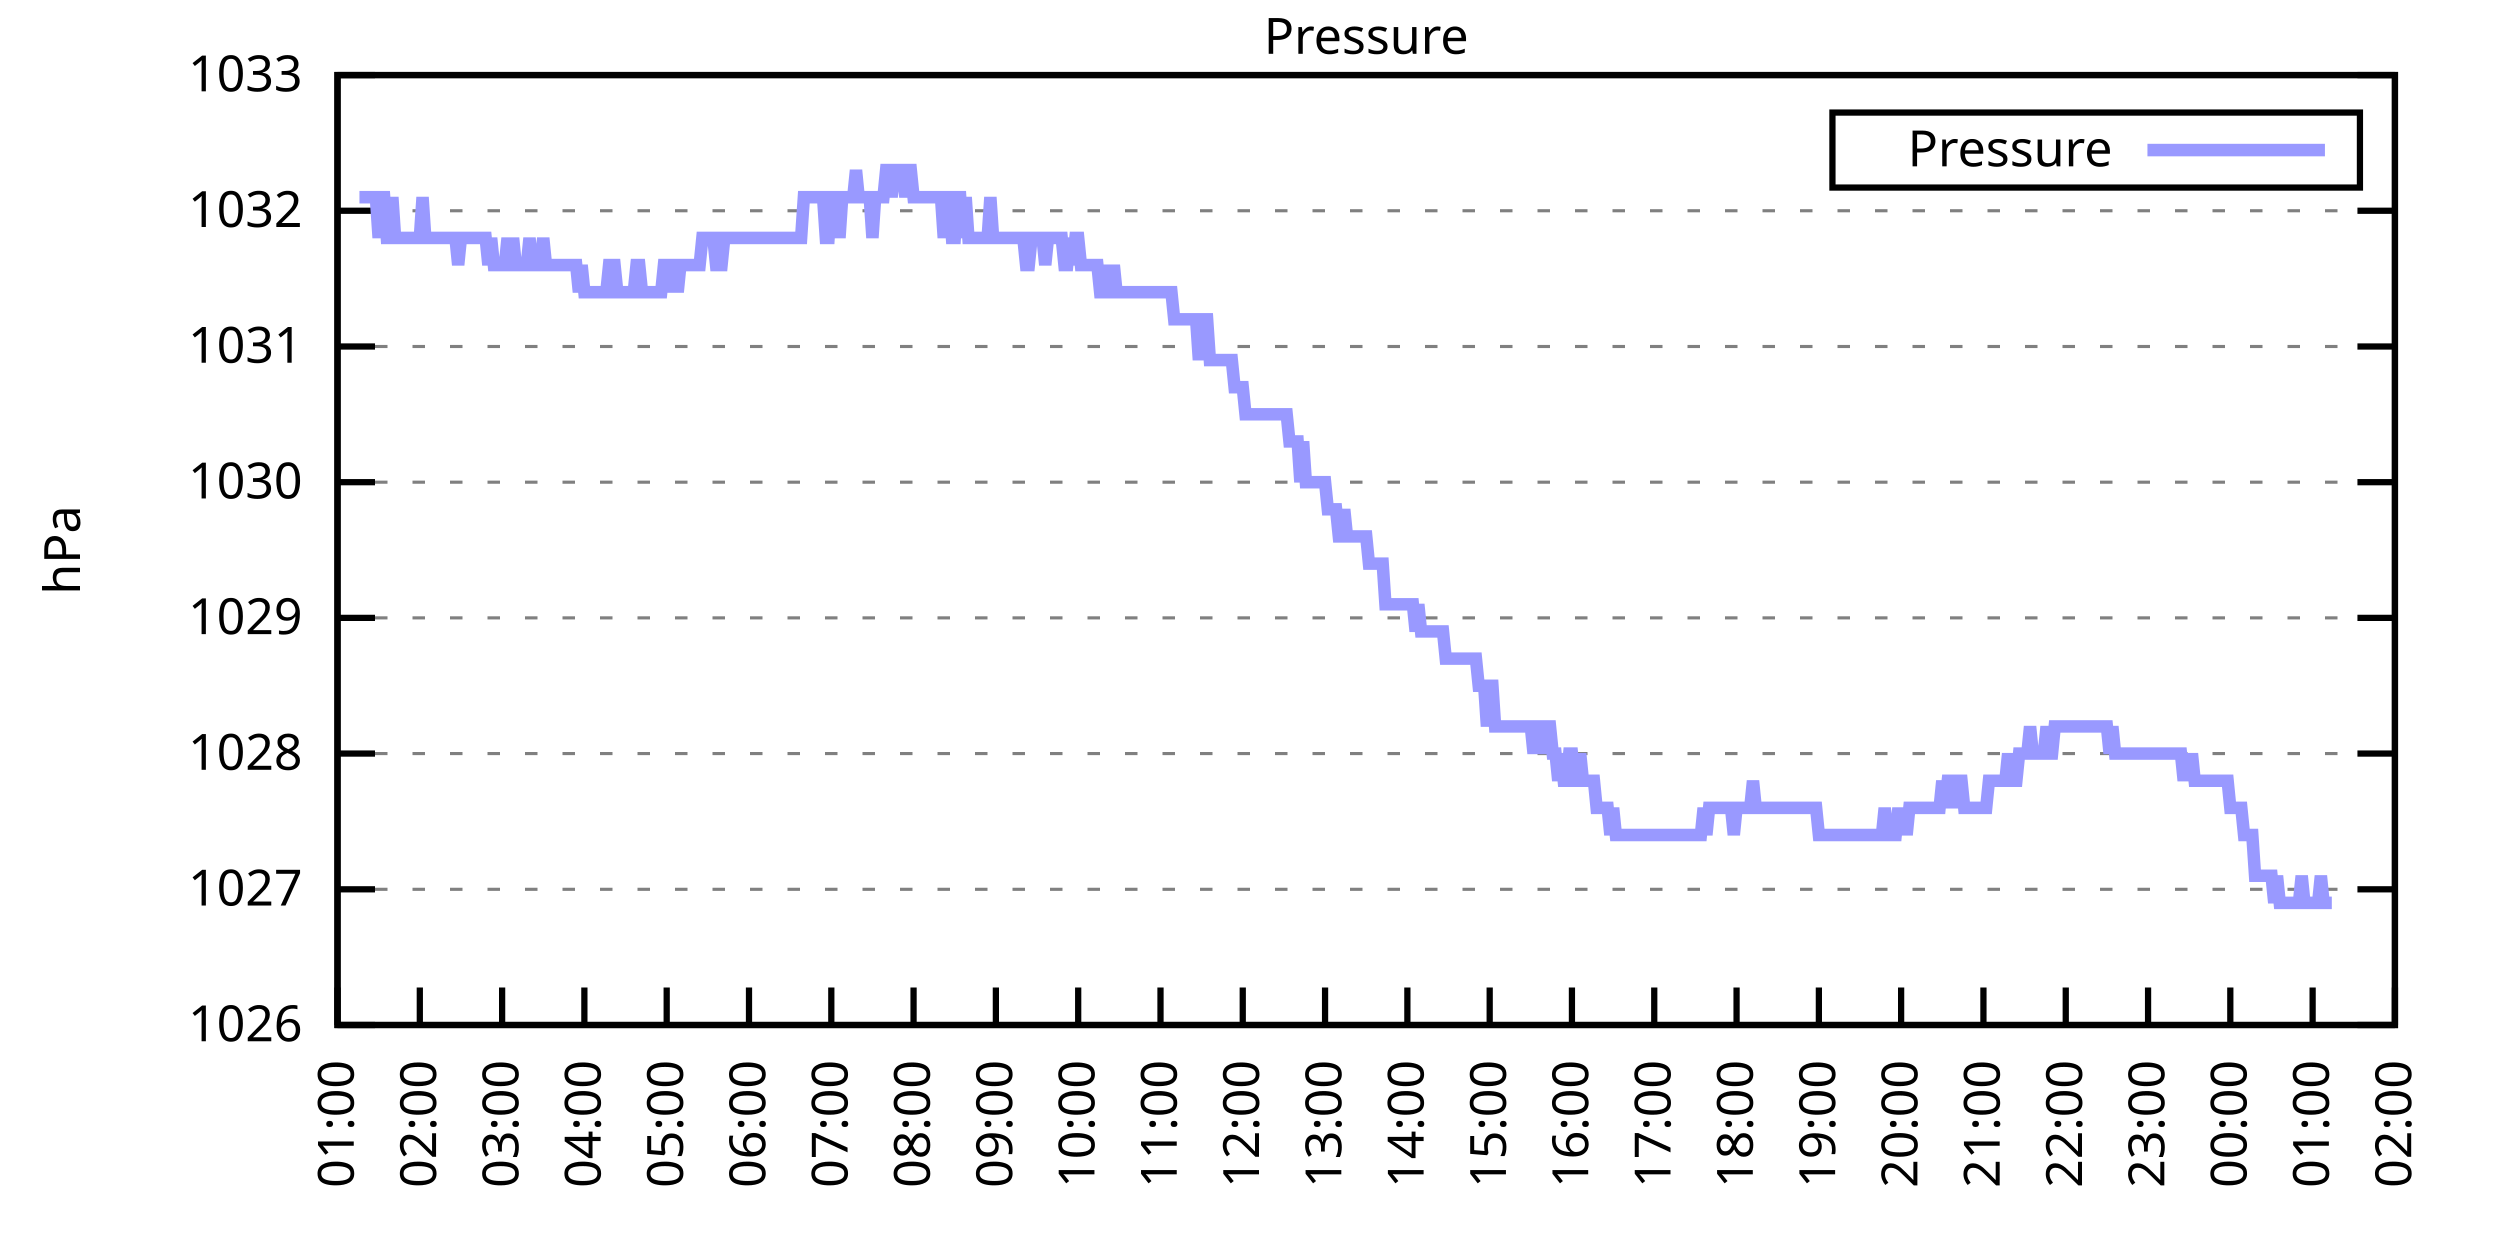
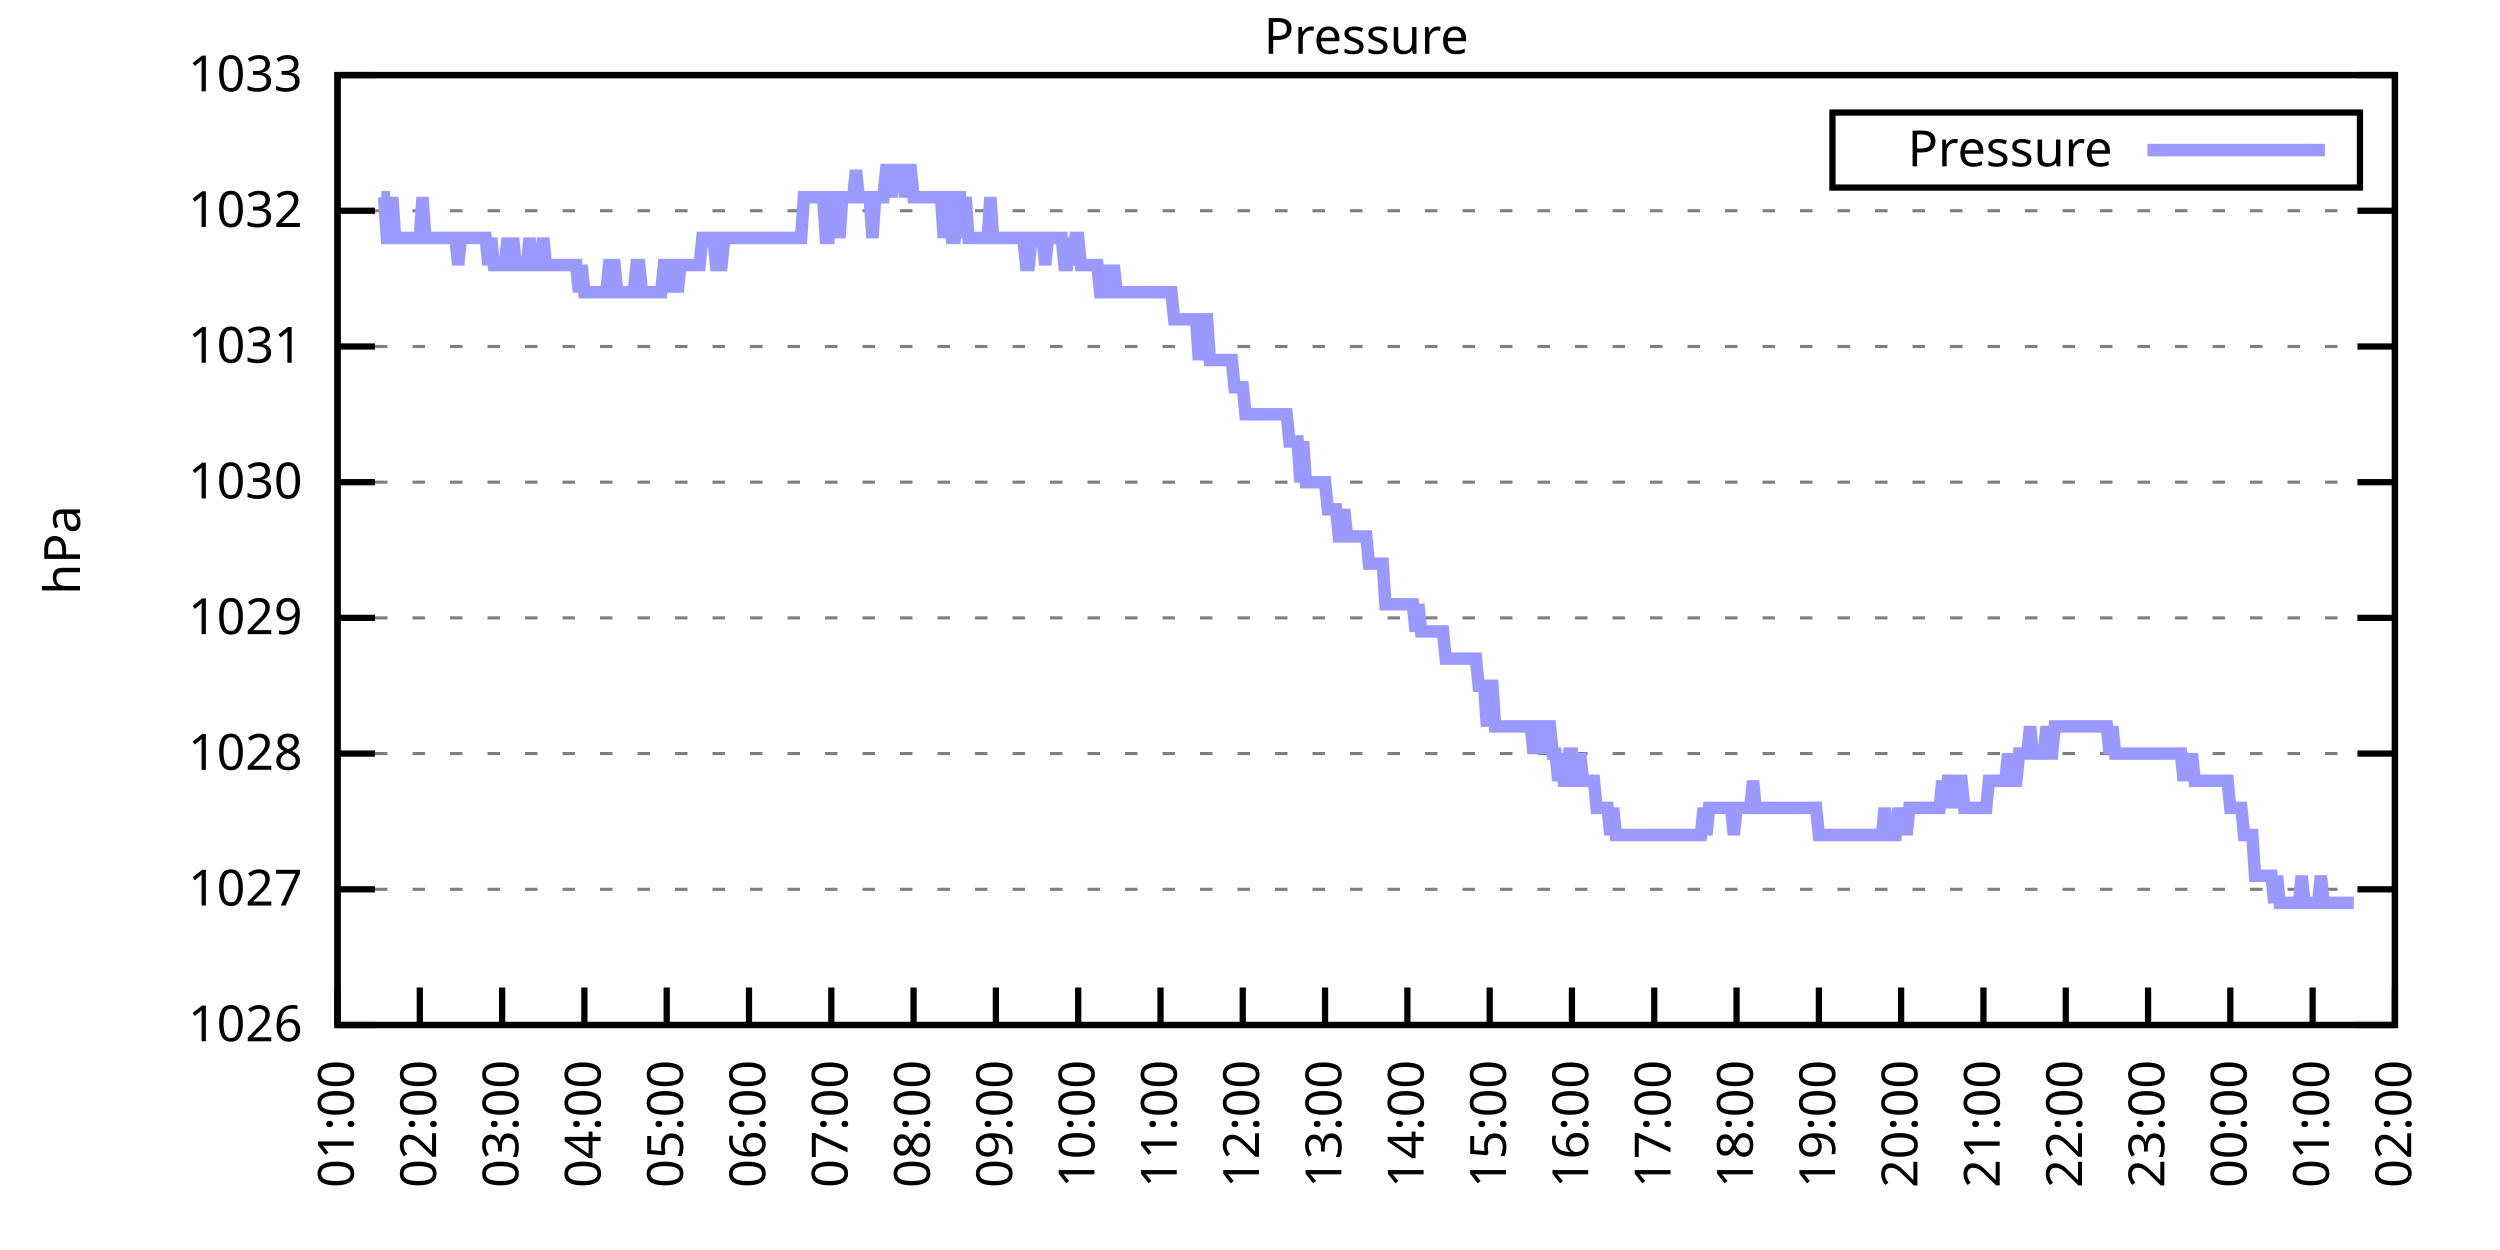
<svg xmlns="http://www.w3.org/2000/svg" xmlns:xlink="http://www.w3.org/1999/xlink" width="400" height="200" viewBox="0 0 400 200">
  <g id="gnuplot_canvas">
    <rect x="0" y="0" width="400" height="200" fill="none" />
    <defs>
      <circle id="gpDot" r="0.5" stroke-width="0.5" stroke="currentColor" />
      <path id="gpPt0" stroke-width="0.333" stroke="currentColor" d="M-1,0 h2 M0,-1 v2" />
      <path id="gpPt1" stroke-width="0.333" stroke="currentColor" d="M-1,-1 L1,1 M1,-1 L-1,1" />
      <path id="gpPt2" stroke-width="0.333" stroke="currentColor" d="M-1,0 L1,0 M0,-1 L0,1 M-1,-1 L1,1 M-1,1 L1,-1" />
      <rect id="gpPt3" stroke-width="0.333" stroke="currentColor" x="-1" y="-1" width="2" height="2" />
      <rect id="gpPt4" stroke-width="0.333" stroke="currentColor" fill="currentColor" x="-1" y="-1" width="2" height="2" />
      <circle id="gpPt5" stroke-width="0.333" stroke="currentColor" cx="0" cy="0" r="1" />
      <use xlink:href="#gpPt5" id="gpPt6" fill="currentColor" stroke="none" />
      <path id="gpPt7" stroke-width="0.333" stroke="currentColor" d="M0,-1.33 L-1.33,0.67 L1.33,0.67 z" />
      <use xlink:href="#gpPt7" id="gpPt8" fill="currentColor" stroke="none" />
      <use xlink:href="#gpPt7" id="gpPt9" stroke="currentColor" transform="rotate(180)" />
      <use xlink:href="#gpPt9" id="gpPt10" fill="currentColor" stroke="none" />
      <use xlink:href="#gpPt3" id="gpPt11" stroke="currentColor" transform="rotate(45)" />
      <use xlink:href="#gpPt11" id="gpPt12" fill="currentColor" stroke="none" />
      <path id="gpPt13" stroke-width="0.333" stroke="currentColor" d="M0,1.330 L1.265,0.411 L0.782,-1.067 L-0.782,-1.076 L-1.265,0.411 z" />
      <use xlink:href="#gpPt13" id="gpPt14" fill="currentColor" stroke="none" />
      <filter id="textbox" filterUnits="objectBoundingBox" x="0" y="0" height="1" width="1">
        <feFlood flood-color="white" flood-opacity="1" result="bgnd" />
        <feComposite in="SourceGraphic" in2="bgnd" operator="atop" />
      </filter>
      <filter id="greybox" filterUnits="objectBoundingBox" x="0" y="0" height="1" width="1">
        <feFlood flood-color="lightgrey" flood-opacity="1" result="grey" />
        <feComposite in="SourceGraphic" in2="grey" operator="atop" />
      </filter>
    </defs>
    <g fill="none" color="white" stroke="currentColor" stroke-width="1.00" stroke-linecap="butt" stroke-linejoin="miter">
</g>
    <g fill="none" color="black" stroke="currentColor" stroke-width="1.00" stroke-linecap="butt" stroke-linejoin="miter">
      <g stroke="none" shape-rendering="crispEdges">
        <polygon fill="rgb(255, 255, 255)" points="54.00,164.00 383.18,164.00 383.18,12.02 54.00,12.02 " />
      </g>
    </g>
    <g fill="none" color="black" stroke="currentColor" stroke-width="1.00" stroke-linecap="butt" stroke-linejoin="miter">
</g>
    <g fill="none" color="black" stroke="black" stroke-width="0.50" stroke-linecap="butt" stroke-linejoin="miter">
</g>
    <g fill="none" color="gray" stroke="currentColor" stroke-width="0.50" stroke-linecap="butt" stroke-linejoin="miter">
      <path stroke="gray" stroke-dasharray="2,4" class="gridline" d="M54.00,164.00 L383.19,164.00  " />
    </g>
    <g fill="none" color="gray" stroke="gray" stroke-width="1.00" stroke-linecap="butt" stroke-linejoin="miter">
</g>
    <g fill="none" color="black" stroke="currentColor" stroke-width="1.00" stroke-linecap="butt" stroke-linejoin="miter">
      <path stroke="black" d="M54.00,164.00 L60.00,164.00 M383.19,164.00 L377.19,164.00  " />
      <g transform="translate(48.40,166.60)" stroke="none" fill="black" font-family="Sans" font-size="8.00" text-anchor="end">
        <text>
          <tspan font-family="Sans"> 1026</tspan>
        </text>
      </g>
    </g>
    <g fill="none" color="black" stroke="currentColor" stroke-width="1.00" stroke-linecap="butt" stroke-linejoin="miter">
</g>
    <g fill="none" color="black" stroke="black" stroke-width="0.50" stroke-linecap="butt" stroke-linejoin="miter">
</g>
    <g fill="none" color="gray" stroke="currentColor" stroke-width="0.50" stroke-linecap="butt" stroke-linejoin="miter">
      <path stroke="gray" stroke-dasharray="2,4" class="gridline" d="M54.00,142.29 L383.19,142.29  " />
    </g>
    <g fill="none" color="gray" stroke="gray" stroke-width="1.00" stroke-linecap="butt" stroke-linejoin="miter">
</g>
    <g fill="none" color="black" stroke="currentColor" stroke-width="1.00" stroke-linecap="butt" stroke-linejoin="miter">
      <path stroke="black" d="M54.00,142.29 L60.00,142.29 M383.19,142.29 L377.19,142.29  " />
      <g transform="translate(48.40,144.89)" stroke="none" fill="black" font-family="Sans" font-size="8.00" text-anchor="end">
        <text>
          <tspan font-family="Sans"> 1027</tspan>
        </text>
      </g>
    </g>
    <g fill="none" color="black" stroke="currentColor" stroke-width="1.00" stroke-linecap="butt" stroke-linejoin="miter">
</g>
    <g fill="none" color="black" stroke="black" stroke-width="0.50" stroke-linecap="butt" stroke-linejoin="miter">
</g>
    <g fill="none" color="gray" stroke="currentColor" stroke-width="0.50" stroke-linecap="butt" stroke-linejoin="miter">
      <path stroke="gray" stroke-dasharray="2,4" class="gridline" d="M54.00,120.57 L383.19,120.57  " />
    </g>
    <g fill="none" color="gray" stroke="gray" stroke-width="1.00" stroke-linecap="butt" stroke-linejoin="miter">
</g>
    <g fill="none" color="black" stroke="currentColor" stroke-width="1.00" stroke-linecap="butt" stroke-linejoin="miter">
      <path stroke="black" d="M54.00,120.57 L60.00,120.57 M383.19,120.57 L377.19,120.57  " />
      <g transform="translate(48.40,123.17)" stroke="none" fill="black" font-family="Sans" font-size="8.00" text-anchor="end">
        <text>
          <tspan font-family="Sans"> 1028</tspan>
        </text>
      </g>
    </g>
    <g fill="none" color="black" stroke="currentColor" stroke-width="1.00" stroke-linecap="butt" stroke-linejoin="miter">
</g>
    <g fill="none" color="black" stroke="black" stroke-width="0.50" stroke-linecap="butt" stroke-linejoin="miter">
</g>
    <g fill="none" color="gray" stroke="currentColor" stroke-width="0.50" stroke-linecap="butt" stroke-linejoin="miter">
      <path stroke="gray" stroke-dasharray="2,4" class="gridline" d="M54.00,98.86 L383.19,98.86  " />
    </g>
    <g fill="none" color="gray" stroke="gray" stroke-width="1.00" stroke-linecap="butt" stroke-linejoin="miter">
</g>
    <g fill="none" color="black" stroke="currentColor" stroke-width="1.00" stroke-linecap="butt" stroke-linejoin="miter">
      <path stroke="black" d="M54.00,98.86 L60.00,98.86 M383.19,98.86 L377.19,98.86  " />
      <g transform="translate(48.40,101.46)" stroke="none" fill="black" font-family="Sans" font-size="8.00" text-anchor="end">
        <text>
          <tspan font-family="Sans"> 1029</tspan>
        </text>
      </g>
    </g>
    <g fill="none" color="black" stroke="currentColor" stroke-width="1.00" stroke-linecap="butt" stroke-linejoin="miter">
</g>
    <g fill="none" color="black" stroke="black" stroke-width="0.50" stroke-linecap="butt" stroke-linejoin="miter">
</g>
    <g fill="none" color="gray" stroke="currentColor" stroke-width="0.50" stroke-linecap="butt" stroke-linejoin="miter">
      <path stroke="gray" stroke-dasharray="2,4" class="gridline" d="M54.00,77.15 L383.19,77.15  " />
    </g>
    <g fill="none" color="gray" stroke="gray" stroke-width="1.00" stroke-linecap="butt" stroke-linejoin="miter">
</g>
    <g fill="none" color="black" stroke="currentColor" stroke-width="1.00" stroke-linecap="butt" stroke-linejoin="miter">
      <path stroke="black" d="M54.00,77.15 L60.00,77.15 M383.19,77.15 L377.19,77.15  " />
      <g transform="translate(48.40,79.75)" stroke="none" fill="black" font-family="Sans" font-size="8.00" text-anchor="end">
        <text>
          <tspan font-family="Sans"> 1030</tspan>
        </text>
      </g>
    </g>
    <g fill="none" color="black" stroke="currentColor" stroke-width="1.00" stroke-linecap="butt" stroke-linejoin="miter">
</g>
    <g fill="none" color="black" stroke="black" stroke-width="0.50" stroke-linecap="butt" stroke-linejoin="miter">
</g>
    <g fill="none" color="gray" stroke="currentColor" stroke-width="0.50" stroke-linecap="butt" stroke-linejoin="miter">
      <path stroke="gray" stroke-dasharray="2,4" class="gridline" d="M54.00,55.44 L383.19,55.44  " />
    </g>
    <g fill="none" color="gray" stroke="gray" stroke-width="1.00" stroke-linecap="butt" stroke-linejoin="miter">
</g>
    <g fill="none" color="black" stroke="currentColor" stroke-width="1.00" stroke-linecap="butt" stroke-linejoin="miter">
      <path stroke="black" d="M54.00,55.44 L60.00,55.44 M383.19,55.44 L377.19,55.44  " />
      <g transform="translate(48.40,58.04)" stroke="none" fill="black" font-family="Sans" font-size="8.00" text-anchor="end">
        <text>
          <tspan font-family="Sans"> 1031</tspan>
        </text>
      </g>
    </g>
    <g fill="none" color="black" stroke="currentColor" stroke-width="1.00" stroke-linecap="butt" stroke-linejoin="miter">
</g>
    <g fill="none" color="black" stroke="black" stroke-width="0.50" stroke-linecap="butt" stroke-linejoin="miter">
</g>
    <g fill="none" color="gray" stroke="currentColor" stroke-width="0.50" stroke-linecap="butt" stroke-linejoin="miter">
      <path stroke="gray" stroke-dasharray="2,4" class="gridline" d="M54.00,33.72 L383.19,33.72  " />
    </g>
    <g fill="none" color="gray" stroke="gray" stroke-width="1.00" stroke-linecap="butt" stroke-linejoin="miter">
</g>
    <g fill="none" color="black" stroke="currentColor" stroke-width="1.00" stroke-linecap="butt" stroke-linejoin="miter">
      <path stroke="black" d="M54.00,33.72 L60.00,33.72 M383.19,33.72 L377.19,33.72  " />
      <g transform="translate(48.40,36.32)" stroke="none" fill="black" font-family="Sans" font-size="8.00" text-anchor="end">
        <text>
          <tspan font-family="Sans"> 1032</tspan>
        </text>
      </g>
    </g>
    <g fill="none" color="black" stroke="currentColor" stroke-width="1.00" stroke-linecap="butt" stroke-linejoin="miter">
</g>
    <g fill="none" color="black" stroke="black" stroke-width="0.50" stroke-linecap="butt" stroke-linejoin="miter">
</g>
    <g fill="none" color="gray" stroke="currentColor" stroke-width="0.50" stroke-linecap="butt" stroke-linejoin="miter">
      <path stroke="gray" stroke-dasharray="2,4" class="gridline" d="M54.00,12.01 L383.19,12.01  " />
    </g>
    <g fill="none" color="gray" stroke="gray" stroke-width="1.00" stroke-linecap="butt" stroke-linejoin="miter">
</g>
    <g fill="none" color="black" stroke="currentColor" stroke-width="1.00" stroke-linecap="butt" stroke-linejoin="miter">
      <path stroke="black" d="M54.00,12.01 L60.00,12.01 M383.19,12.01 L377.19,12.01  " />
      <g transform="translate(48.40,14.61)" stroke="none" fill="black" font-family="Sans" font-size="8.00" text-anchor="end">
        <text>
          <tspan font-family="Sans"> 1033</tspan>
        </text>
      </g>
    </g>
    <g fill="none" color="black" stroke="currentColor" stroke-width="1.00" stroke-linecap="butt" stroke-linejoin="miter">
      <path stroke="black" d="M54.00,164.00 L54.00,158.00  " />
      <g transform="translate(56.60,169.60) rotate(270.00)" stroke="none" fill="black" font-family="Sans" font-size="8.00" text-anchor="end">
        <text>
          <tspan font-family="Sans">01:00</tspan>
        </text>
      </g>
    </g>
    <g fill="none" color="black" stroke="currentColor" stroke-width="1.00" stroke-linecap="butt" stroke-linejoin="miter">
      <path stroke="black" d="M67.17,164.00 L67.17,158.00  " />
      <g transform="translate(69.77,169.60) rotate(270.00)" stroke="none" fill="black" font-family="Sans" font-size="8.00" text-anchor="end">
        <text>
          <tspan font-family="Sans">02:00</tspan>
        </text>
      </g>
    </g>
    <g fill="none" color="black" stroke="currentColor" stroke-width="1.00" stroke-linecap="butt" stroke-linejoin="miter">
      <path stroke="black" d="M80.34,164.00 L80.34,158.00  " />
      <g transform="translate(82.94,169.60) rotate(270.00)" stroke="none" fill="black" font-family="Sans" font-size="8.00" text-anchor="end">
        <text>
          <tspan font-family="Sans">03:00</tspan>
        </text>
      </g>
    </g>
    <g fill="none" color="black" stroke="currentColor" stroke-width="1.00" stroke-linecap="butt" stroke-linejoin="miter">
      <path stroke="black" d="M93.50,164.00 L93.50,158.00  " />
      <g transform="translate(96.10,169.60) rotate(270.00)" stroke="none" fill="black" font-family="Sans" font-size="8.00" text-anchor="end">
        <text>
          <tspan font-family="Sans">04:00</tspan>
        </text>
      </g>
    </g>
    <g fill="none" color="black" stroke="currentColor" stroke-width="1.00" stroke-linecap="butt" stroke-linejoin="miter">
      <path stroke="black" d="M106.67,164.00 L106.67,158.00  " />
      <g transform="translate(109.27,169.60) rotate(270.00)" stroke="none" fill="black" font-family="Sans" font-size="8.00" text-anchor="end">
        <text>
          <tspan font-family="Sans">05:00</tspan>
        </text>
      </g>
    </g>
    <g fill="none" color="black" stroke="currentColor" stroke-width="1.00" stroke-linecap="butt" stroke-linejoin="miter">
      <path stroke="black" d="M119.84,164.00 L119.84,158.00  " />
      <g transform="translate(122.44,169.60) rotate(270.00)" stroke="none" fill="black" font-family="Sans" font-size="8.00" text-anchor="end">
        <text>
          <tspan font-family="Sans">06:00</tspan>
        </text>
      </g>
    </g>
    <g fill="none" color="black" stroke="currentColor" stroke-width="1.00" stroke-linecap="butt" stroke-linejoin="miter">
      <path stroke="black" d="M133.01,164.00 L133.01,158.00  " />
      <g transform="translate(135.61,169.60) rotate(270.00)" stroke="none" fill="black" font-family="Sans" font-size="8.00" text-anchor="end">
        <text>
          <tspan font-family="Sans">07:00</tspan>
        </text>
      </g>
    </g>
    <g fill="none" color="black" stroke="currentColor" stroke-width="1.00" stroke-linecap="butt" stroke-linejoin="miter">
      <path stroke="black" d="M146.17,164.00 L146.17,158.00  " />
      <g transform="translate(148.77,169.60) rotate(270.00)" stroke="none" fill="black" font-family="Sans" font-size="8.00" text-anchor="end">
        <text>
          <tspan font-family="Sans">08:00</tspan>
        </text>
      </g>
    </g>
    <g fill="none" color="black" stroke="currentColor" stroke-width="1.00" stroke-linecap="butt" stroke-linejoin="miter">
      <path stroke="black" d="M159.34,164.00 L159.34,158.00  " />
      <g transform="translate(161.94,169.60) rotate(270.00)" stroke="none" fill="black" font-family="Sans" font-size="8.00" text-anchor="end">
        <text>
          <tspan font-family="Sans">09:00</tspan>
        </text>
      </g>
    </g>
    <g fill="none" color="black" stroke="currentColor" stroke-width="1.00" stroke-linecap="butt" stroke-linejoin="miter">
      <path stroke="black" d="M172.51,164.00 L172.51,158.00  " />
      <g transform="translate(175.11,169.60) rotate(270.00)" stroke="none" fill="black" font-family="Sans" font-size="8.00" text-anchor="end">
        <text>
          <tspan font-family="Sans">10:00</tspan>
        </text>
      </g>
    </g>
    <g fill="none" color="black" stroke="currentColor" stroke-width="1.00" stroke-linecap="butt" stroke-linejoin="miter">
      <path stroke="black" d="M185.68,164.00 L185.68,158.00  " />
      <g transform="translate(188.28,169.60) rotate(270.00)" stroke="none" fill="black" font-family="Sans" font-size="8.00" text-anchor="end">
        <text>
          <tspan font-family="Sans">11:00</tspan>
        </text>
      </g>
    </g>
    <g fill="none" color="black" stroke="currentColor" stroke-width="1.00" stroke-linecap="butt" stroke-linejoin="miter">
      <path stroke="black" d="M198.84,164.00 L198.84,158.00  " />
      <g transform="translate(201.44,169.60) rotate(270.00)" stroke="none" fill="black" font-family="Sans" font-size="8.00" text-anchor="end">
        <text>
          <tspan font-family="Sans">12:00</tspan>
        </text>
      </g>
    </g>
    <g fill="none" color="black" stroke="currentColor" stroke-width="1.00" stroke-linecap="butt" stroke-linejoin="miter">
      <path stroke="black" d="M212.01,164.00 L212.01,158.00  " />
      <g transform="translate(214.61,169.60) rotate(270.00)" stroke="none" fill="black" font-family="Sans" font-size="8.00" text-anchor="end">
        <text>
          <tspan font-family="Sans">13:00</tspan>
        </text>
      </g>
    </g>
    <g fill="none" color="black" stroke="currentColor" stroke-width="1.00" stroke-linecap="butt" stroke-linejoin="miter">
      <path stroke="black" d="M225.18,164.00 L225.18,158.00  " />
      <g transform="translate(227.78,169.60) rotate(270.00)" stroke="none" fill="black" font-family="Sans" font-size="8.00" text-anchor="end">
        <text>
          <tspan font-family="Sans">14:00</tspan>
        </text>
      </g>
    </g>
    <g fill="none" color="black" stroke="currentColor" stroke-width="1.00" stroke-linecap="butt" stroke-linejoin="miter">
      <path stroke="black" d="M238.35,164.00 L238.35,158.00  " />
      <g transform="translate(240.95,169.60) rotate(270.00)" stroke="none" fill="black" font-family="Sans" font-size="8.00" text-anchor="end">
        <text>
          <tspan font-family="Sans">15:00</tspan>
        </text>
      </g>
    </g>
    <g fill="none" color="black" stroke="currentColor" stroke-width="1.00" stroke-linecap="butt" stroke-linejoin="miter">
      <path stroke="black" d="M251.51,164.00 L251.51,158.00  " />
      <g transform="translate(254.11,169.60) rotate(270.00)" stroke="none" fill="black" font-family="Sans" font-size="8.00" text-anchor="end">
        <text>
          <tspan font-family="Sans">16:00</tspan>
        </text>
      </g>
    </g>
    <g fill="none" color="black" stroke="currentColor" stroke-width="1.00" stroke-linecap="butt" stroke-linejoin="miter">
      <path stroke="black" d="M264.68,164.00 L264.68,158.00  " />
      <g transform="translate(267.28,169.60) rotate(270.00)" stroke="none" fill="black" font-family="Sans" font-size="8.00" text-anchor="end">
        <text>
          <tspan font-family="Sans">17:00</tspan>
        </text>
      </g>
    </g>
    <g fill="none" color="black" stroke="currentColor" stroke-width="1.00" stroke-linecap="butt" stroke-linejoin="miter">
      <path stroke="black" d="M277.85,164.00 L277.85,158.00  " />
      <g transform="translate(280.45,169.60) rotate(270.00)" stroke="none" fill="black" font-family="Sans" font-size="8.00" text-anchor="end">
        <text>
          <tspan font-family="Sans">18:00</tspan>
        </text>
      </g>
    </g>
    <g fill="none" color="black" stroke="currentColor" stroke-width="1.00" stroke-linecap="butt" stroke-linejoin="miter">
      <path stroke="black" d="M291.02,164.00 L291.02,158.00  " />
      <g transform="translate(293.62,169.60) rotate(270.00)" stroke="none" fill="black" font-family="Sans" font-size="8.00" text-anchor="end">
        <text>
          <tspan font-family="Sans">19:00</tspan>
        </text>
      </g>
    </g>
    <g fill="none" color="black" stroke="currentColor" stroke-width="1.00" stroke-linecap="butt" stroke-linejoin="miter">
      <path stroke="black" d="M304.18,164.00 L304.18,158.00  " />
      <g transform="translate(306.78,169.60) rotate(270.00)" stroke="none" fill="black" font-family="Sans" font-size="8.00" text-anchor="end">
        <text>
          <tspan font-family="Sans">20:00</tspan>
        </text>
      </g>
    </g>
    <g fill="none" color="black" stroke="currentColor" stroke-width="1.00" stroke-linecap="butt" stroke-linejoin="miter">
      <path stroke="black" d="M317.35,164.00 L317.35,158.00  " />
      <g transform="translate(319.95,169.60) rotate(270.00)" stroke="none" fill="black" font-family="Sans" font-size="8.00" text-anchor="end">
        <text>
          <tspan font-family="Sans">21:00</tspan>
        </text>
      </g>
    </g>
    <g fill="none" color="black" stroke="currentColor" stroke-width="1.00" stroke-linecap="butt" stroke-linejoin="miter">
      <path stroke="black" d="M330.52,164.00 L330.52,158.00  " />
      <g transform="translate(333.12,169.60) rotate(270.00)" stroke="none" fill="black" font-family="Sans" font-size="8.00" text-anchor="end">
        <text>
          <tspan font-family="Sans">22:00</tspan>
        </text>
      </g>
    </g>
    <g fill="none" color="black" stroke="currentColor" stroke-width="1.00" stroke-linecap="butt" stroke-linejoin="miter">
      <path stroke="black" d="M343.69,164.00 L343.69,158.00  " />
      <g transform="translate(346.29,169.60) rotate(270.00)" stroke="none" fill="black" font-family="Sans" font-size="8.00" text-anchor="end">
        <text>
          <tspan font-family="Sans">23:00</tspan>
        </text>
      </g>
    </g>
    <g fill="none" color="black" stroke="currentColor" stroke-width="1.00" stroke-linecap="butt" stroke-linejoin="miter">
      <path stroke="black" d="M356.85,164.00 L356.85,158.00  " />
      <g transform="translate(359.45,169.60) rotate(270.00)" stroke="none" fill="black" font-family="Sans" font-size="8.00" text-anchor="end">
        <text>
          <tspan font-family="Sans">00:00</tspan>
        </text>
      </g>
    </g>
    <g fill="none" color="black" stroke="currentColor" stroke-width="1.00" stroke-linecap="butt" stroke-linejoin="miter">
      <path stroke="black" d="M370.02,164.00 L370.02,158.00  " />
      <g transform="translate(372.62,169.60) rotate(270.00)" stroke="none" fill="black" font-family="Sans" font-size="8.00" text-anchor="end">
        <text>
          <tspan font-family="Sans">01:00</tspan>
        </text>
      </g>
    </g>
    <g fill="none" color="black" stroke="currentColor" stroke-width="1.00" stroke-linecap="butt" stroke-linejoin="miter">
      <path stroke="black" d="M383.19,164.00 L383.19,158.00  " />
      <g transform="translate(385.79,169.60) rotate(270.00)" stroke="none" fill="black" font-family="Sans" font-size="8.00" text-anchor="end">
        <text>
          <tspan font-family="Sans">02:00</tspan>
        </text>
      </g>
    </g>
    <g fill="none" color="black" stroke="currentColor" stroke-width="1.00" stroke-linecap="butt" stroke-linejoin="miter">
</g>
    <g fill="none" color="black" stroke="currentColor" stroke-width="1.00" stroke-linecap="butt" stroke-linejoin="miter">
      <path stroke="black" d="M54.00,12.01 L54.00,164.00 L383.19,164.00 L383.19,12.01 L54.00,12.01 Z  " />
    </g>
    <g fill="none" color="black" stroke="currentColor" stroke-width="1.00" stroke-linecap="butt" stroke-linejoin="miter">
</g>
    <g fill="none" color="black" stroke="currentColor" stroke-width="1.00" stroke-linecap="butt" stroke-linejoin="miter">
      <path stroke="black" d="M293.19,30.01 L293.19,18.01 L377.59,18.01 L377.59,30.01 L293.19,30.01 Z  " />
    </g>
    <g id="Pressure_plot_1">
      <g fill="none" color="white" stroke="black" stroke-width="2.00" stroke-linecap="butt" stroke-linejoin="miter">
</g>
      <g fill="none" color="black" stroke="currentColor" stroke-width="2.00" stroke-linecap="butt" stroke-linejoin="miter">
        <g transform="translate(337.99,26.61)" stroke="none" fill="black" font-family="Sans" font-size="8.00" text-anchor="end">
          <text>
            <tspan font-family="Sans">Pressure</tspan>
          </text>
        </g>
      </g>
      <g fill="none" color="black" stroke="currentColor" stroke-width="2.00" stroke-linecap="butt" stroke-linejoin="miter">
-         <path stroke="rgb(153, 153, 255)" d="M343.59,24.01 L371.99,24.01 M57.51,31.55 L57.95,31.55 L58.39,31.55 L58.83,31.55 L59.27,31.55 L59.71,31.55   L60.14,31.55 L60.58,38.07 L61.02,31.55 L61.46,31.55 L61.90,38.07 L62.34,38.07 L62.78,31.55 L63.22,38.07   L63.66,38.07 L64.10,38.07 L64.53,38.07 L64.97,38.07 L65.41,38.07 L65.85,38.07 L66.29,38.07 L66.73,38.07   L67.17,38.07 L67.61,31.55 L68.05,38.07 L68.48,38.07 L68.92,38.07 L69.36,38.07 L69.80,38.07 L70.24,38.07   L70.68,38.07 L71.12,38.07 L71.56,38.07 L72.00,38.07 L72.43,38.07 L72.87,38.07 L73.31,42.41 L73.75,38.07   L74.19,38.07 L74.63,38.07 L75.07,38.07 L75.51,38.07 L75.95,38.07 L76.38,38.07 L76.82,38.07 L77.26,38.07   L77.70,38.07 L78.14,42.41 L78.58,38.07 L79.02,42.41 L79.46,42.41 L79.90,42.41 L80.34,42.41 L80.77,42.41   L81.21,38.07 L81.65,42.41 L82.09,38.07 L82.53,42.41 L82.97,42.41 L83.41,42.41 L83.85,42.41 L84.29,42.41   L84.72,38.07 L85.16,42.41 L85.60,42.41 L86.04,42.41 L86.48,42.41 L86.92,38.07 L87.36,42.41 L87.80,42.41   L88.24,42.41 L88.67,42.41 L89.11,42.41 L89.55,42.41 L89.99,42.41 L90.43,42.41 L90.87,42.41 L91.31,42.41   L91.75,42.41 L92.19,42.41 L92.62,46.75 L93.06,42.41 L93.50,46.75 L93.94,46.75 L94.38,46.75 L94.82,46.75   L95.26,46.75 L95.70,46.75 L96.14,46.75 L96.58,46.75 L97.01,46.75 L97.45,42.41 L97.89,42.41 L98.33,42.41   L98.77,46.75 L99.21,46.75 L99.65,46.75 L100.09,46.75 L100.53,46.75 L100.96,46.75 L101.40,46.75 L101.84,42.41   L102.28,42.41 L102.72,46.75 L103.16,46.75 L103.60,46.75 L104.04,46.75 L104.48,46.75 L104.91,46.75 L105.35,46.75   L105.79,46.75 L106.23,42.41 L106.67,42.41 L107.11,42.41 L107.55,46.75 L107.99,42.41 L108.43,46.75 L108.87,42.41   L109.30,42.41 L109.74,42.41 L110.18,42.41 L110.62,42.41 L111.06,42.41 L111.50,42.41 L111.94,42.41 L112.38,38.07   L112.82,38.07 L113.25,38.07 L113.69,38.07 L114.13,38.07 L114.57,42.41 L115.01,42.41 L115.45,42.41 L115.89,38.07   L116.33,38.07 L116.77,38.07 L117.20,38.07 L117.64,38.07 L118.08,38.07 L118.52,38.07 L118.96,38.07 L119.40,38.07   L119.84,38.07 L120.28,38.07 L120.72,38.07 L121.15,38.07 L121.59,38.07 L122.03,38.07 L122.47,38.07 L122.91,38.07   L123.35,38.07 L123.79,38.07 L124.23,38.07 L124.67,38.07 L125.11,38.07 L125.54,38.07 L125.98,38.07 L126.42,38.07   L126.86,38.07 L127.30,38.07 L127.74,38.07 L128.18,38.07 L128.62,31.55 L129.06,31.55 L129.49,31.55 L129.93,31.55   L130.37,31.55 L130.81,31.55 L131.25,31.55 L131.69,31.55 L132.13,38.07 L132.57,38.07 L133.01,31.55 L133.44,31.55   L133.88,31.55 L134.32,38.07 L134.76,31.55 L135.20,31.55 L135.64,31.55 L136.08,31.55 L136.52,31.55 L136.96,27.21   L137.39,31.55 L137.83,31.55 L138.27,31.55 L138.71,31.55 L139.15,31.55 L139.59,38.07 L140.03,31.55 L140.47,31.55   L140.91,31.55 L141.35,31.55 L141.78,27.21 L142.22,27.21 L142.66,31.55 L143.10,27.21 L143.54,27.21 L143.98,27.21   L144.42,27.21 L144.86,31.55 L145.30,27.21 L145.73,27.21 L146.17,31.55 L146.61,31.55 L147.05,31.55 L147.49,31.55   L147.93,31.55 L148.37,31.55 L148.81,31.55 L149.25,31.55 L149.68,31.55 L150.12,31.55 L150.56,31.55 L151.00,38.07   L151.44,31.55 L151.88,31.55 L152.32,38.07 L152.76,38.07 L153.20,31.55 L153.63,31.55 L154.07,38.07 L154.51,31.55   L154.95,38.07 L155.39,38.07 L155.83,38.07 L156.27,38.07 L156.71,38.07 L157.15,38.07 L157.59,38.07 L158.02,38.07   L158.46,31.55 L158.90,38.07 L159.34,38.07 L159.78,38.07 L160.22,38.07 L160.66,38.07 L161.10,38.07 L161.54,38.07   L161.97,38.07 L162.41,38.07 L162.85,38.07 L163.29,38.07 L163.73,38.07 L164.17,42.41 L164.61,42.41 L165.05,38.07   L165.49,38.07 L165.92,38.07 L166.36,38.07 L166.80,38.07 L167.24,42.41 L167.68,38.07 L168.12,38.07 L168.56,38.07   L169.00,38.07 L169.44,38.07 L169.87,38.07 L170.31,42.41 L170.75,42.41 L171.19,38.07 L171.63,42.41 L172.07,38.07   L172.51,38.07 L172.95,42.41 L173.39,42.41 L173.83,42.41 L174.26,42.41 L174.70,42.41 L175.14,42.41 L175.58,42.41   L176.02,46.75 L176.46,46.75 L176.90,46.75 L177.34,42.41 L177.78,46.75 L178.21,42.41 L178.65,46.75 L179.09,46.75   L179.53,46.75 L179.97,46.75 L180.41,46.75 L180.85,46.75 L181.29,46.75 L181.73,46.75 L182.16,46.75 L182.60,46.75   L183.04,46.75 L183.48,46.75 L183.92,46.75 L184.36,46.75 L184.80,46.75 L185.24,46.75 L185.68,46.75 L186.11,46.75   L186.55,46.75 L186.99,46.75 L187.43,46.75 L187.87,51.09 L188.31,51.09 L188.75,51.09 L189.19,51.09 L189.63,51.09   L190.07,51.09 L190.50,51.09 L190.94,51.09 L191.38,51.09 L191.82,57.61 L192.26,51.09 L192.70,51.09 L193.14,51.09   L193.58,57.61 L194.02,57.61 L194.45,57.61 L194.89,57.61 L195.33,57.61 L195.77,57.61 L196.21,57.61 L196.65,57.61   L197.09,57.61 L197.53,61.95 L197.97,61.95 L198.40,61.95 L198.84,61.95 L199.28,66.29 L199.72,66.29 L200.16,66.29   L200.60,66.29 L201.04,66.29 L201.48,66.29 L201.92,66.29 L202.35,66.29 L202.79,66.29 L203.23,66.29 L203.67,66.29   L204.11,66.29 L204.55,66.29 L204.99,66.29 L205.43,66.29 L205.87,66.29 L206.31,70.63 L206.74,70.63 L207.18,70.63   L207.62,70.63 L208.06,77.15 L208.50,70.63 L208.94,77.15 L209.38,77.15 L209.82,77.15 L210.26,77.15 L210.69,77.15   L211.13,77.15 L211.57,77.15 L212.01,77.15 L212.45,81.49 L212.89,81.49 L213.33,81.49 L213.77,81.49 L214.21,85.83   L214.64,85.83 L215.08,81.49 L215.52,85.83 L215.96,85.83 L216.40,85.83 L216.84,85.83 L217.28,85.83 L217.72,85.83   L218.16,85.83 L218.60,85.83 L219.03,90.18 L219.47,90.18 L219.91,90.18 L220.35,90.18 L220.79,90.18 L221.23,90.18   L221.67,96.69 L222.11,96.69 L222.55,96.69 L222.98,96.69 L223.42,96.69 L223.86,96.69 L224.30,96.69 L224.74,96.69   L225.18,96.69 L225.62,96.69 L226.06,96.69 L226.50,101.03 L226.93,96.69 L227.37,101.03 L227.81,101.03 L228.25,101.03   L228.69,101.03 L229.13,101.03 L229.57,101.03 L230.01,101.03 L230.45,101.03 L230.88,101.03 L231.32,105.38 L231.76,105.38   L232.20,105.38 L232.64,105.38 L233.08,105.38 L233.52,105.38 L233.96,105.38 L234.40,105.38 L234.84,105.38 L235.27,105.38   L235.71,105.38 L236.15,105.38 L236.59,109.72 L237.03,109.72 L237.47,109.72 L237.91,116.23 L238.35,109.72 L238.79,109.72   L239.22,116.23 L239.66,116.23 L240.10,116.23 L240.54,116.23 L240.98,116.23 L241.42,116.23 L241.86,116.23 L242.30,116.23   L242.74,116.23 L243.17,116.23 L243.61,116.23 L244.05,116.23 L244.49,116.23 L244.93,116.23 L245.37,120.57 L245.81,116.23   L246.25,116.23 L246.69,116.23 L247.12,120.57 L247.56,116.23 L248.00,116.23 L248.44,120.57 L248.88,120.57 L249.32,124.92   L249.76,120.57 L250.20,124.92 L250.64,124.92 L251.08,120.57 L251.51,120.57 L251.95,124.92 L252.39,124.92 L252.83,120.57   L253.27,124.92 L253.71,124.92 L254.15,124.92 L254.59,124.92 L255.03,124.92 L255.46,129.26 L255.90,129.26 L256.34,129.26   L256.78,129.26 L257.22,129.26 L257.66,133.60 L258.10,129.26 L258.54,133.60 L258.98,133.60 L259.41,133.60 L259.85,133.60   L260.29,133.60 L260.73,133.60 L261.17,133.60 L261.61,133.60 L262.05,133.60 L262.49,133.60 L263.36,133.60 L263.80,133.60   L264.24,133.60 L264.68,133.60 L265.12,133.60 L265.56,133.60 L266.00,133.60 L266.44,133.60 L266.88,133.60 L267.32,133.60   L267.75,133.60 L268.19,133.60 L268.63,133.60 L269.07,133.60 L269.51,133.60 L269.95,133.60 L270.39,133.60 L270.83,133.60   L271.27,133.60 L271.70,133.60 L272.14,133.60 L272.58,129.26 L273.02,133.60 L273.46,129.26 L273.90,129.26 L274.34,129.26   L274.78,129.26 L275.22,129.26 L275.65,129.26 L276.09,129.26 L276.53,129.26 L276.97,129.26 L277.41,133.60 L277.85,129.26   L278.29,129.26 L278.73,129.26 L279.17,129.26 L279.60,129.26 L280.04,129.26 L280.48,124.92 L280.92,129.26 L281.36,129.26   L281.80,129.26 L282.24,129.26 L282.68,129.26 L283.12,129.26 L283.56,129.26 L283.99,129.26 L284.43,129.26 L284.87,129.26   L285.31,129.26 L285.75,129.26 L286.19,129.26 L286.63,129.26 L287.07,129.26 L287.51,129.26 L287.94,129.26 L288.38,129.26   L288.82,129.26 L289.26,129.26 L289.70,129.26 L290.14,129.26 L290.58,129.26 L291.02,133.60 L291.46,133.60 L291.89,133.60   L292.33,133.60 L292.77,133.60 L293.21,133.60 L293.65,133.60 L294.09,133.60 L294.53,133.60 L294.97,133.60 L295.41,133.60   L295.84,133.60 L296.28,133.60 L296.72,133.60 L297.16,133.60 L297.60,133.60 L298.04,133.60 L298.48,133.60 L298.92,133.60   L299.36,133.60 L299.80,133.60 L300.23,133.60 L300.67,133.60 L301.11,133.60 L301.55,129.26 L301.99,133.60 L302.43,133.60   L302.87,133.60 L303.31,133.60 L303.75,129.26 L304.18,133.60 L304.62,129.26 L305.06,133.60 L305.50,129.26 L305.94,129.26   L306.38,129.26 L306.82,129.26 L307.26,129.26 L307.70,129.26 L308.13,129.26 L308.57,129.26 L309.01,129.26 L309.45,129.26   L309.89,129.26 L310.33,129.26 L310.77,124.92 L311.21,129.26 L311.65,124.92 L312.08,124.92 L312.52,124.92 L312.96,129.26   L313.40,124.92 L313.84,124.92 L314.28,129.26 L314.72,129.26 L315.16,129.26 L315.60,129.26 L316.04,129.26 L316.47,129.26   L316.91,129.26 L317.35,129.26 L317.79,129.26 L318.23,124.92 L318.67,124.92 L319.11,124.92 L319.55,124.92 L319.99,124.92   L320.42,124.92 L320.86,124.92 L321.30,120.57 L321.74,124.92 L322.18,124.92 L322.62,124.92 L323.06,120.57 L323.50,120.57   L323.94,120.57 L324.37,120.57 L324.81,116.23 L325.25,120.57 L325.69,120.57 L326.13,120.57 L326.57,120.57 L327.01,120.57   L327.45,116.23 L327.89,120.57 L328.33,120.57 L328.76,116.23 L329.20,116.23 L329.64,116.23 L330.08,116.23 L330.52,116.23   L330.96,116.23 L331.40,116.23 L331.84,116.23 L332.28,116.23 L332.71,116.23 L333.15,116.23 L333.59,116.23 L334.03,116.23   L334.47,116.23 L334.91,116.23 L335.35,116.23 L335.79,116.23 L336.23,116.23 L336.66,116.23 L337.10,116.23 L337.54,120.57   L337.98,116.23 L338.42,120.57 L338.86,120.57 L339.30,120.57 L339.74,120.57 L340.18,120.57 L340.61,120.57 L341.05,120.57   L341.49,120.57 L341.93,120.57 L342.37,120.57 L342.81,120.57 L343.25,120.57 L343.69,120.57 L344.13,120.57 L344.57,120.57   L345.00,120.57 L345.44,120.57 L345.88,120.57 L346.32,120.57 L346.76,120.57 L347.20,120.57 L347.64,120.57 L348.08,120.57   L348.52,120.57 L348.95,120.57 L349.39,124.92 L349.83,120.57 L350.27,124.92 L350.71,120.57 L351.15,124.92 L351.59,124.92   L352.03,124.92 L352.47,124.92 L352.90,124.92 L353.34,124.92 L353.78,124.92 L354.22,124.92 L354.66,124.92 L355.10,124.92   L355.54,124.92 L355.98,124.92 L356.42,124.92 L356.85,129.26 L357.29,129.26 L357.73,129.26 L358.17,129.26 L358.61,129.26   L359.05,133.60 L359.49,133.60 L359.93,133.60 L360.37,133.60 L360.81,140.12 L361.24,140.12 L361.68,140.12 L362.12,140.12   L362.56,140.12 L363.00,140.12 L363.44,140.12 L363.88,144.46 L364.32,140.12 L364.76,144.46 L365.19,144.46 L365.63,144.46   L366.07,144.46 L366.51,144.46 L366.95,144.46 L367.39,144.46 L367.83,144.46 L368.27,140.12 L368.71,144.46 L369.14,144.46   L369.58,144.46 L370.02,144.46 L370.46,144.46 L370.90,144.46 L371.34,140.12 L371.78,144.46 L372.22,144.46 L372.66,144.46   L373.09,144.46  " />
+         <path stroke="rgb(153, 153, 255)" d="M343.59,24.01 L371.99,24.01 M61.02,31.55 L61.46,31.55 L61.90,38.07 L62.34,38.07 L62.78,31.55 L63.22,38.07   L63.66,38.07 L64.10,38.07 L64.53,38.07 L64.97,38.07 L65.41,38.07 L65.85,38.07 L66.29,38.07 L66.73,38.07   L67.17,38.07 L67.61,31.55 L68.05,38.07 L68.48,38.07 L68.92,38.07 L69.36,38.07 L69.80,38.07 L70.24,38.07   L70.68,38.07 L71.12,38.07 L71.56,38.07 L72.00,38.07 L72.43,38.07 L72.87,38.07 L73.31,42.41 L73.75,38.07   L74.19,38.07 L74.63,38.07 L75.07,38.07 L75.51,38.07 L75.95,38.07 L76.38,38.07 L76.82,38.07 L77.26,38.07   L77.70,38.07 L78.14,42.41 L78.58,38.07 L79.02,42.41 L79.46,42.41 L79.90,42.41 L80.34,42.41 L80.77,42.41   L81.21,38.07 L81.65,42.41 L82.09,38.07 L82.53,42.41 L82.97,42.41 L83.41,42.41 L83.85,42.41 L84.29,42.41   L84.72,38.07 L85.16,42.41 L85.60,42.41 L86.04,42.41 L86.48,42.41 L86.92,38.07 L87.36,42.41 L87.80,42.41   L88.24,42.41 L88.67,42.41 L89.11,42.41 L89.55,42.41 L89.99,42.41 L90.43,42.41 L90.87,42.41 L91.31,42.41   L91.75,42.41 L92.19,42.41 L92.62,46.75 L93.06,42.41 L93.50,46.75 L93.94,46.75 L94.38,46.75 L94.82,46.75   L95.26,46.75 L95.70,46.75 L96.14,46.75 L96.58,46.75 L97.01,46.75 L97.45,42.41 L97.89,42.41 L98.33,42.41   L98.77,46.75 L99.21,46.75 L99.65,46.75 L100.09,46.75 L100.53,46.75 L100.96,46.75 L101.40,46.75 L101.84,42.41   L102.28,42.41 L102.72,46.75 L103.16,46.75 L103.60,46.75 L104.04,46.75 L104.48,46.75 L104.91,46.75 L105.35,46.75   L105.79,46.75 L106.23,42.41 L106.67,42.41 L107.11,42.41 L107.55,46.75 L107.99,42.41 L108.43,46.75 L108.87,42.41   L109.30,42.41 L109.74,42.41 L110.18,42.41 L110.62,42.41 L111.06,42.41 L111.50,42.41 L111.94,42.41 L112.38,38.07   L112.82,38.07 L113.25,38.07 L113.69,38.07 L114.13,38.07 L114.57,42.41 L115.01,42.41 L115.45,42.41 L115.89,38.07   L116.33,38.07 L116.77,38.07 L117.20,38.07 L117.64,38.07 L118.08,38.07 L118.52,38.07 L118.96,38.07 L119.40,38.07   L119.84,38.07 L120.28,38.07 L120.72,38.07 L121.15,38.07 L121.59,38.07 L122.03,38.07 L122.47,38.07 L122.91,38.07   L123.35,38.07 L123.79,38.07 L124.23,38.07 L124.67,38.07 L125.11,38.07 L125.54,38.07 L125.98,38.07 L126.42,38.07   L126.86,38.07 L127.30,38.07 L127.74,38.07 L128.18,38.07 L128.62,31.55 L129.06,31.55 L129.49,31.55 L129.93,31.55   L130.37,31.55 L130.81,31.55 L131.25,31.55 L131.69,31.55 L132.13,38.07 L132.57,38.07 L133.01,31.55 L133.44,31.55   L133.88,31.55 L134.32,38.07 L134.76,31.55 L135.20,31.55 L135.64,31.55 L136.08,31.55 L136.52,31.55 L136.96,27.21   L137.39,31.55 L137.83,31.55 L138.27,31.55 L138.71,31.55 L139.15,31.55 L139.59,38.07 L140.03,31.55 L140.47,31.55   L140.91,31.55 L141.35,31.55 L141.78,27.21 L142.22,27.21 L142.66,31.55 L143.10,27.21 L143.54,27.21 L143.98,27.21   L144.42,27.21 L144.86,31.55 L145.30,27.21 L145.73,27.21 L146.17,31.55 L146.61,31.55 L147.05,31.55 L147.49,31.55   L147.93,31.55 L148.37,31.55 L148.81,31.55 L149.25,31.55 L149.68,31.55 L150.12,31.55 L150.56,31.55 L151.00,38.07   L151.44,31.55 L151.88,31.55 L152.32,38.07 L152.76,38.07 L153.20,31.55 L153.63,31.55 L154.07,38.07 L154.51,31.55   L154.95,38.07 L155.39,38.07 L155.83,38.07 L156.27,38.07 L156.71,38.07 L157.15,38.07 L157.59,38.07 L158.02,38.07   L158.46,31.55 L158.90,38.07 L159.34,38.07 L159.78,38.07 L160.22,38.07 L160.66,38.07 L161.10,38.07 L161.54,38.07   L161.97,38.07 L162.41,38.07 L162.85,38.07 L163.29,38.07 L163.73,38.07 L164.17,42.41 L164.61,42.41 L165.05,38.07   L165.49,38.07 L165.92,38.07 L166.36,38.07 L166.80,38.07 L167.24,42.41 L167.68,38.07 L168.12,38.07 L168.56,38.07   L169.00,38.07 L169.44,38.07 L169.87,38.07 L170.31,42.41 L170.75,42.41 L171.19,38.07 L171.63,42.41 L172.07,38.07   L172.51,38.07 L172.95,42.41 L173.39,42.41 L173.83,42.41 L174.26,42.41 L174.70,42.41 L175.14,42.41 L175.58,42.41   L176.02,46.75 L176.46,46.75 L176.90,46.75 L177.34,42.41 L177.78,46.75 L178.21,42.41 L178.65,46.75 L179.09,46.75   L179.53,46.75 L179.97,46.75 L180.41,46.75 L180.85,46.75 L181.29,46.75 L181.73,46.75 L182.16,46.75 L182.60,46.75   L183.04,46.75 L183.48,46.75 L183.92,46.75 L184.36,46.75 L184.80,46.75 L185.24,46.75 L185.68,46.75 L186.11,46.75   L186.55,46.75 L186.99,46.75 L187.43,46.75 L187.87,51.09 L188.31,51.09 L188.75,51.09 L189.19,51.09 L189.63,51.09   L190.07,51.09 L190.50,51.09 L190.94,51.09 L191.38,51.09 L191.82,57.61 L192.26,51.09 L192.70,51.09 L193.14,51.09   L193.58,57.61 L194.02,57.61 L194.45,57.61 L194.89,57.61 L195.33,57.61 L195.77,57.61 L196.21,57.61 L196.65,57.61   L197.09,57.61 L197.53,61.95 L197.97,61.95 L198.40,61.95 L198.84,61.95 L199.28,66.29 L199.72,66.29 L200.16,66.29   L200.60,66.29 L201.04,66.29 L201.48,66.29 L201.92,66.29 L202.35,66.29 L202.79,66.29 L203.23,66.29 L203.67,66.29   L204.11,66.29 L204.55,66.29 L204.99,66.29 L205.43,66.29 L205.87,66.29 L206.31,70.63 L206.74,70.63 L207.18,70.63   L207.62,70.63 L208.06,77.15 L208.50,70.63 L208.94,77.15 L209.38,77.15 L209.82,77.15 L210.26,77.15 L210.69,77.15   L211.13,77.15 L211.57,77.15 L212.01,77.15 L212.45,81.49 L212.89,81.49 L213.33,81.49 L213.77,81.49 L214.21,85.83   L214.64,85.83 L215.08,81.49 L215.52,85.83 L215.96,85.83 L216.40,85.83 L216.84,85.83 L217.28,85.83 L217.72,85.83   L218.16,85.83 L218.60,85.83 L219.03,90.18 L219.47,90.18 L219.91,90.18 L220.35,90.18 L220.79,90.18 L221.23,90.18   L221.67,96.69 L222.11,96.69 L222.55,96.69 L222.98,96.69 L223.42,96.69 L223.86,96.69 L224.30,96.69 L224.74,96.69   L225.18,96.69 L225.62,96.69 L226.06,96.69 L226.50,101.03 L226.93,96.69 L227.37,101.03 L227.81,101.03 L228.25,101.03   L228.69,101.03 L229.13,101.03 L229.57,101.03 L230.01,101.03 L230.45,101.03 L230.88,101.03 L231.32,105.38 L231.76,105.38   L232.20,105.38 L232.64,105.38 L233.08,105.38 L233.52,105.38 L233.96,105.38 L234.40,105.38 L234.84,105.38 L235.27,105.38   L235.71,105.38 L236.15,105.38 L236.59,109.72 L237.03,109.72 L237.47,109.72 L237.91,116.23 L238.35,109.72 L238.79,109.72   L239.22,116.23 L239.66,116.23 L240.10,116.23 L240.54,116.23 L240.98,116.23 L241.42,116.23 L241.86,116.23 L242.30,116.23   L242.74,116.23 L243.17,116.23 L243.61,116.23 L244.05,116.23 L244.49,116.23 L244.93,116.23 L245.37,120.57 L245.81,116.23   L246.25,116.23 L246.69,116.23 L247.12,120.57 L247.56,116.23 L248.00,116.23 L248.44,120.57 L248.88,120.57 L249.32,124.92   L249.76,120.57 L250.20,124.92 L250.64,124.92 L251.08,120.57 L251.51,120.57 L251.95,124.92 L252.39,124.92 L252.83,120.57   L253.27,124.92 L253.71,124.92 L254.15,124.92 L254.59,124.92 L255.03,124.92 L255.46,129.26 L255.90,129.26 L256.34,129.26   L256.78,129.26 L257.22,129.26 L257.66,133.60 L258.10,129.26 L258.54,133.60 L258.98,133.60 L259.41,133.60 L259.85,133.60   L260.29,133.60 L260.73,133.60 L261.17,133.60 L261.61,133.60 L262.05,133.60 L262.49,133.60 L263.36,133.60 L263.80,133.60   L264.24,133.60 L264.68,133.60 L265.12,133.60 L265.56,133.60 L266.00,133.60 L266.44,133.60 L266.88,133.60 L267.32,133.60   L267.75,133.60 L268.19,133.60 L268.63,133.60 L269.07,133.60 L269.51,133.60 L269.95,133.60 L270.39,133.60 L270.83,133.60   L271.27,133.60 L271.70,133.60 L272.14,133.60 L272.58,129.26 L273.02,133.60 L273.46,129.26 L273.90,129.26 L274.34,129.26   L274.78,129.26 L275.22,129.26 L275.65,129.26 L276.09,129.26 L276.53,129.26 L276.97,129.26 L277.41,133.60 L277.85,129.26   L278.29,129.26 L278.73,129.26 L279.17,129.26 L279.60,129.26 L280.04,129.26 L280.48,124.92 L280.92,129.26 L281.36,129.26   L281.80,129.26 L282.24,129.26 L282.68,129.26 L283.12,129.26 L283.56,129.26 L283.99,129.26 L284.43,129.26 L284.87,129.26   L285.31,129.26 L285.75,129.26 L286.19,129.26 L286.63,129.26 L287.07,129.26 L287.51,129.26 L287.94,129.26 L288.38,129.26   L288.82,129.26 L289.26,129.26 L289.70,129.26 L290.14,129.26 L290.58,129.26 L291.02,133.60 L291.46,133.60 L291.89,133.60   L292.33,133.60 L292.77,133.60 L293.21,133.60 L293.65,133.60 L294.09,133.60 L294.53,133.60 L294.97,133.60 L295.41,133.60   L295.84,133.60 L296.28,133.60 L296.72,133.60 L297.16,133.60 L297.60,133.60 L298.04,133.60 L298.48,133.60 L298.92,133.60   L299.36,133.60 L299.80,133.60 L300.23,133.60 L300.67,133.60 L301.11,133.60 L301.55,129.26 L301.99,133.60 L302.43,133.60   L302.87,133.60 L303.31,133.60 L303.75,129.26 L304.18,133.60 L304.62,129.26 L305.06,133.60 L305.50,129.26 L305.94,129.26   L306.38,129.26 L306.82,129.26 L307.26,129.26 L307.70,129.26 L308.13,129.26 L308.57,129.26 L309.01,129.26 L309.45,129.26   L309.89,129.26 L310.33,129.26 L310.77,124.92 L311.21,129.26 L311.65,124.92 L312.08,124.92 L312.52,124.92 L312.96,129.26   L313.40,124.92 L313.84,124.92 L314.28,129.26 L314.72,129.26 L315.16,129.26 L315.60,129.26 L316.04,129.26 L316.47,129.26   L316.91,129.26 L317.35,129.26 L317.79,129.26 L318.23,124.92 L318.67,124.92 L319.11,124.92 L319.55,124.92 L319.99,124.92   L320.42,124.92 L320.86,124.92 L321.30,120.57 L321.74,124.92 L322.18,124.92 L322.62,124.92 L323.06,120.57 L323.50,120.57   L323.94,120.57 L324.37,120.57 L324.81,116.23 L325.25,120.57 L325.69,120.57 L326.13,120.57 L326.57,120.57 L327.01,120.57   L327.45,116.23 L327.89,120.57 L328.33,120.57 L328.76,116.23 L329.20,116.23 L329.64,116.23 L330.08,116.23 L330.52,116.23   L330.96,116.23 L331.40,116.23 L331.84,116.23 L332.28,116.23 L332.71,116.23 L333.15,116.23 L333.59,116.23 L334.03,116.23   L334.47,116.23 L334.91,116.23 L335.35,116.23 L335.79,116.23 L336.23,116.23 L336.66,116.23 L337.10,116.23 L337.54,120.57   L337.98,116.23 L338.42,120.57 L338.86,120.57 L339.30,120.57 L339.74,120.57 L340.18,120.57 L340.61,120.57 L341.05,120.57   L341.49,120.57 L341.93,120.57 L342.37,120.57 L342.81,120.57 L343.25,120.57 L343.69,120.57 L344.13,120.57 L344.57,120.57   L345.00,120.57 L345.44,120.57 L345.88,120.57 L346.32,120.57 L346.76,120.57 L347.20,120.57 L347.64,120.57 L348.08,120.57   L348.52,120.57 L348.95,120.57 L349.39,124.92 L349.83,120.57 L350.27,124.92 L350.71,120.57 L351.15,124.92 L351.59,124.92   L352.03,124.92 L352.47,124.92 L352.90,124.92 L353.34,124.92 L353.78,124.92 L354.22,124.92 L354.66,124.92 L355.10,124.92   L355.54,124.92 L355.98,124.92 L356.42,124.92 L356.85,129.26 L357.29,129.26 L357.73,129.26 L358.17,129.26 L358.61,129.26   L359.05,133.60 L359.49,133.60 L359.93,133.60 L360.37,133.60 L360.81,140.12 L361.24,140.12 L361.68,140.12 L362.12,140.12   L362.56,140.12 L363.00,140.12 L363.44,140.12 L363.88,144.46 L364.32,140.12 L364.76,144.46 L365.19,144.46 L365.63,144.46   L366.07,144.46 L366.51,144.46 L366.95,144.46 L367.39,144.46 L367.83,144.46 L368.27,140.12 L368.71,144.46 L369.14,144.46   L369.58,144.46 L370.02,144.46 L370.46,144.46 L370.90,144.46 L371.34,140.12 L371.78,144.46 L372.22,144.46 L372.66,144.46   L373.09,144.46 L373.53,144.46 L373.97,144.46 L374.41,144.46 L374.85,144.46 L375.29,144.46 L375.73,144.46 L376.17,144.46   L376.61,144.46  " />
      </g>
    </g>
    <g fill="none" color="black" stroke="currentColor" stroke-width="2.00" stroke-linecap="butt" stroke-linejoin="miter">
</g>
    <g fill="none" color="black" stroke="black" stroke-width="1.00" stroke-linecap="butt" stroke-linejoin="miter">
</g>
    <g fill="none" color="black" stroke="currentColor" stroke-width="1.00" stroke-linecap="butt" stroke-linejoin="miter">
      <path stroke="black" d="M54.00,12.01 L54.00,164.00 L383.19,164.00 L383.19,12.01 L54.00,12.01 Z  " />
      <g transform="translate(12.80,88.01) rotate(270.00)" stroke="none" fill="black" font-family="Sans" font-size="8.00" text-anchor="middle">
        <text>
          <tspan font-family="Sans">hPa</tspan>
        </text>
      </g>
    </g>
    <g fill="none" color="black" stroke="currentColor" stroke-width="1.00" stroke-linecap="butt" stroke-linejoin="miter">
</g>
    <g fill="none" color="black" stroke="currentColor" stroke-width="1.00" stroke-linecap="butt" stroke-linejoin="miter">
      <g transform="translate(218.59,8.61)" stroke="none" fill="black" font-family="Sans" font-size="8.00" text-anchor="middle">
        <text>
          <tspan font-family="Sans">Pressure</tspan>
        </text>
      </g>
    </g>
    <g fill="none" color="black" stroke="currentColor" stroke-width="1.00" stroke-linecap="butt" stroke-linejoin="miter">
</g>
  </g>
</svg>
